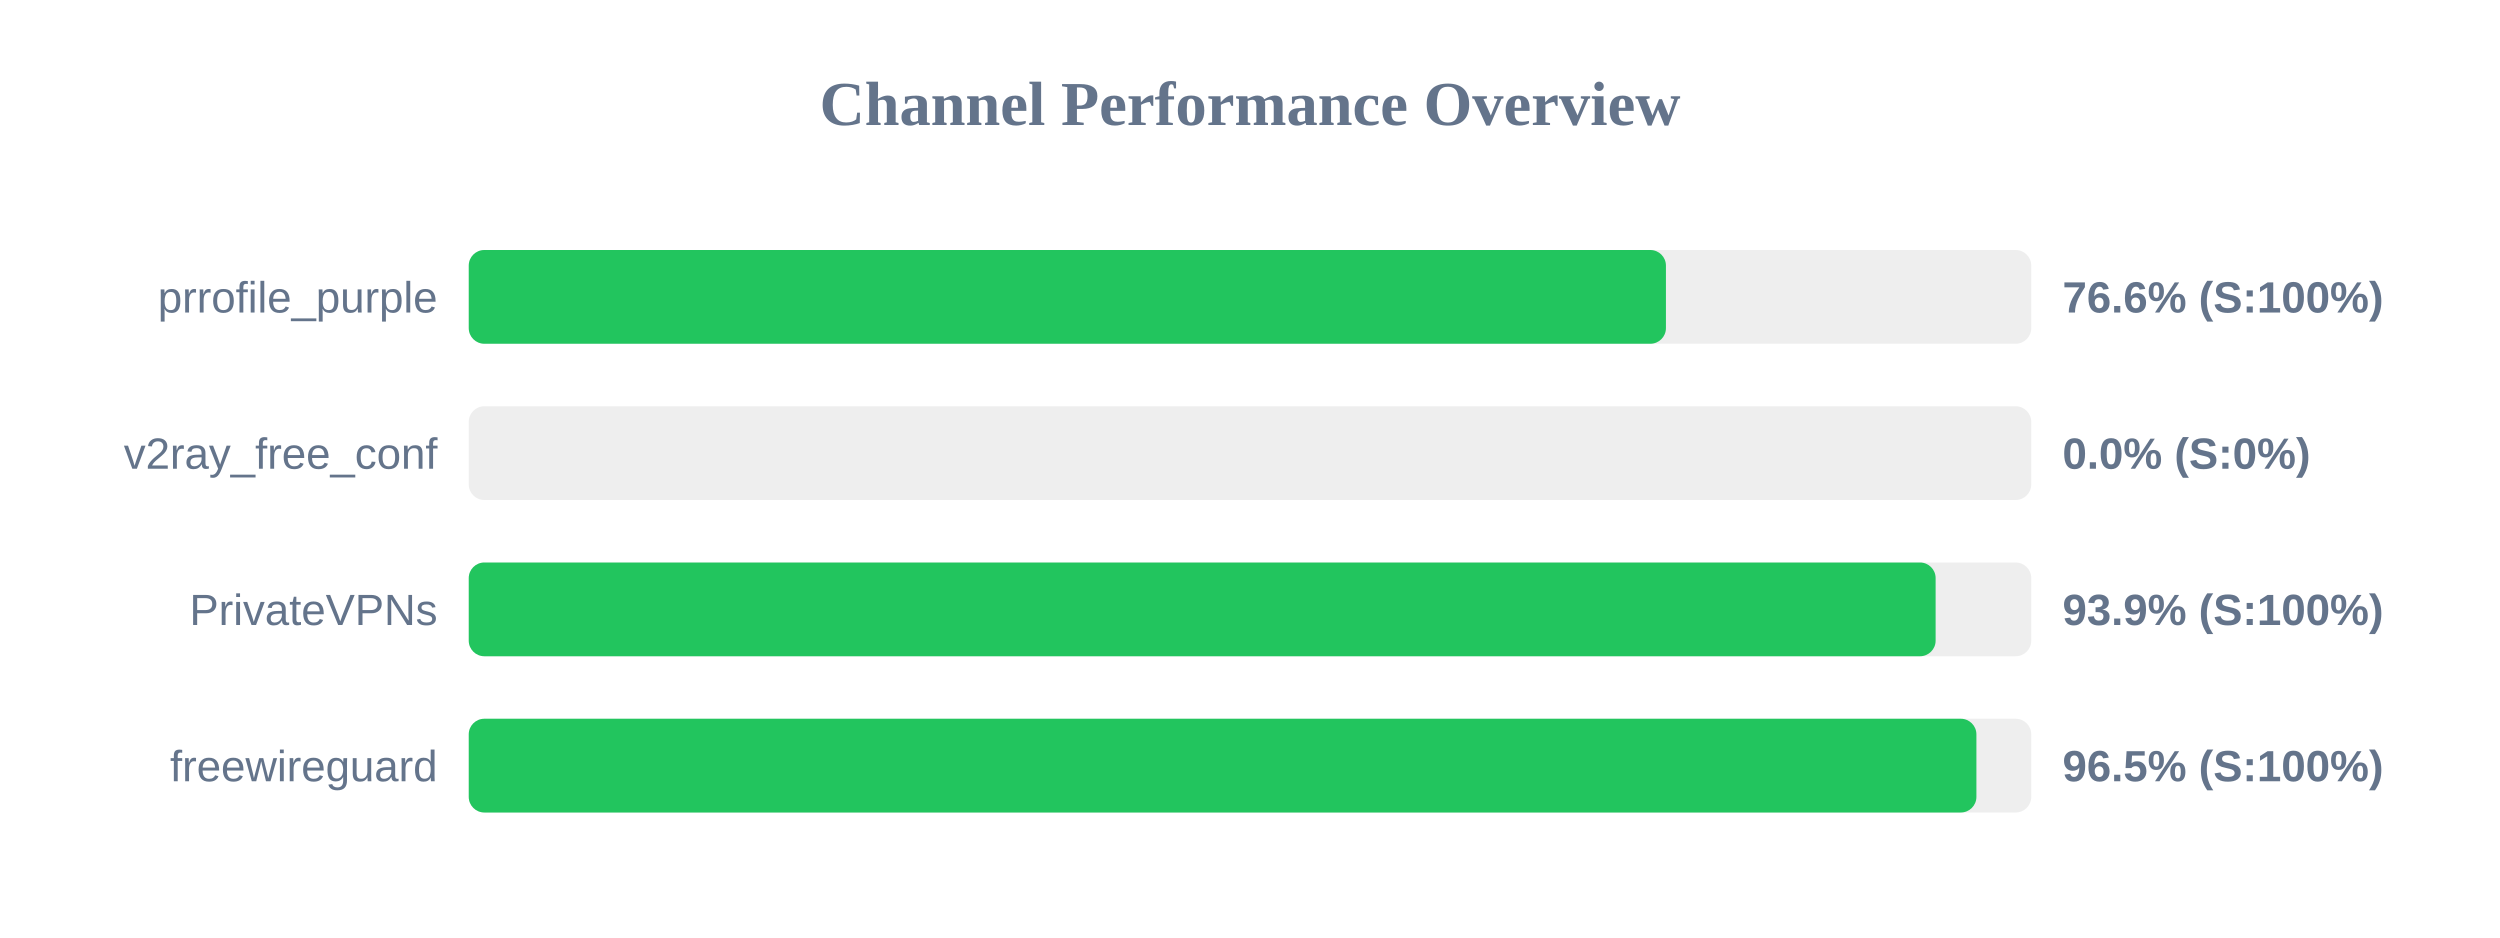
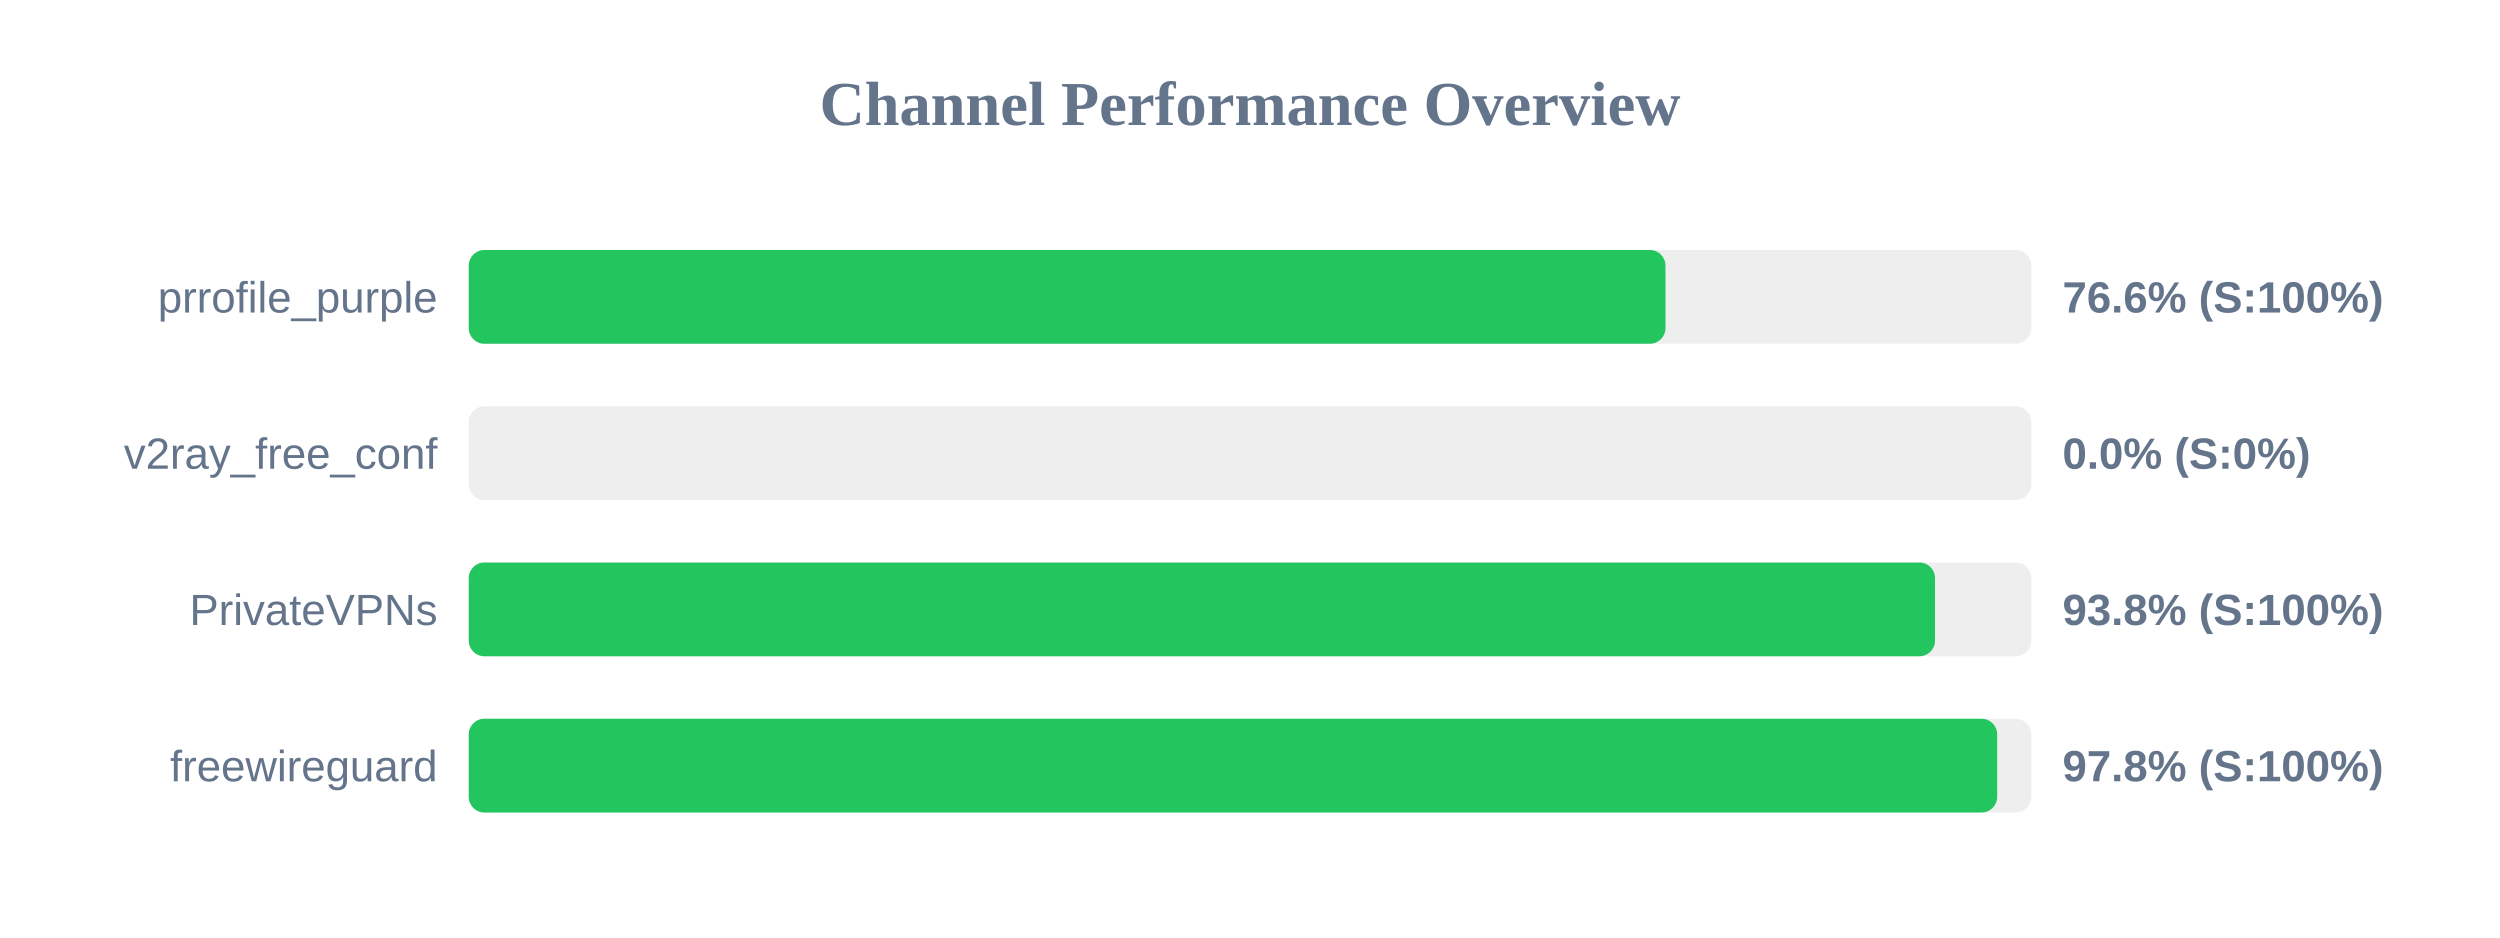
<svg xmlns="http://www.w3.org/2000/svg" width="800" height="300" version="1.1">
  <style>
        .row { font: 14px Arial; fill: #64748b; }
        .score { font: bold 14px Arial; fill: #64748b; }
    </style>
  <text x="400" y="40" text-anchor="middle" font-size="20px" font-weight="bold" fill="#64748b">Channel Performance Overview</text>
  <rect x="150" y="80" width="500" height="30" fill="#eee" rx="5" />
-   <rect x="150" y="80" width="383.1" height="30" fill="#22c55e" rx="5" />
+   <rect x="150" y="80" width="382.95" height="30" fill="#22c55e" rx="5" />
  <text x="140" y="100" text-anchor="end" class="row">prrofile_purple</text>
  <text x="660" y="100" text-anchor="start" class="score">76.6% (S:100%)</text>
  <rect x="150" y="130" width="500" height="30" fill="#eee" rx="5" />
  <rect x="150" y="130" width="0.0" height="30" fill="#ef4444" rx="5" />
  <text x="140" y="150" text-anchor="end" class="row">v2ray_free_conf</text>
  <text x="660" y="150" text-anchor="start" class="score">0.0% (S:0%)</text>
  <rect x="150" y="180" width="500" height="30" fill="#eee" rx="5" />
-   <rect x="150" y="180" width="469.4" height="30" fill="#22c55e" rx="5" />
+   <rect x="150" y="180" width="469.2" height="30" fill="#22c55e" rx="5" />
  <text x="140" y="200" text-anchor="end" class="row">PrivateVPNs</text>
-   <text x="660" y="200" text-anchor="start" class="score">93.9% (S:100%)</text>
+   <text x="660" y="200" text-anchor="start" class="score">93.8% (S:100%)</text>
  <rect x="150" y="230" width="500" height="30" fill="#eee" rx="5" />
-   <rect x="150" y="230" width="482.45" height="30" fill="#22c55e" rx="5" />
+   <rect x="150" y="230" width="489.1" height="30" fill="#22c55e" rx="5" />
  <text x="140" y="250" text-anchor="end" class="row">freewireguard</text>
-   <text x="660" y="250" text-anchor="start" class="score">96.5% (S:100%)</text>
+   <text x="660" y="250" text-anchor="start" class="score">97.8% (S:100%)</text>
</svg>
